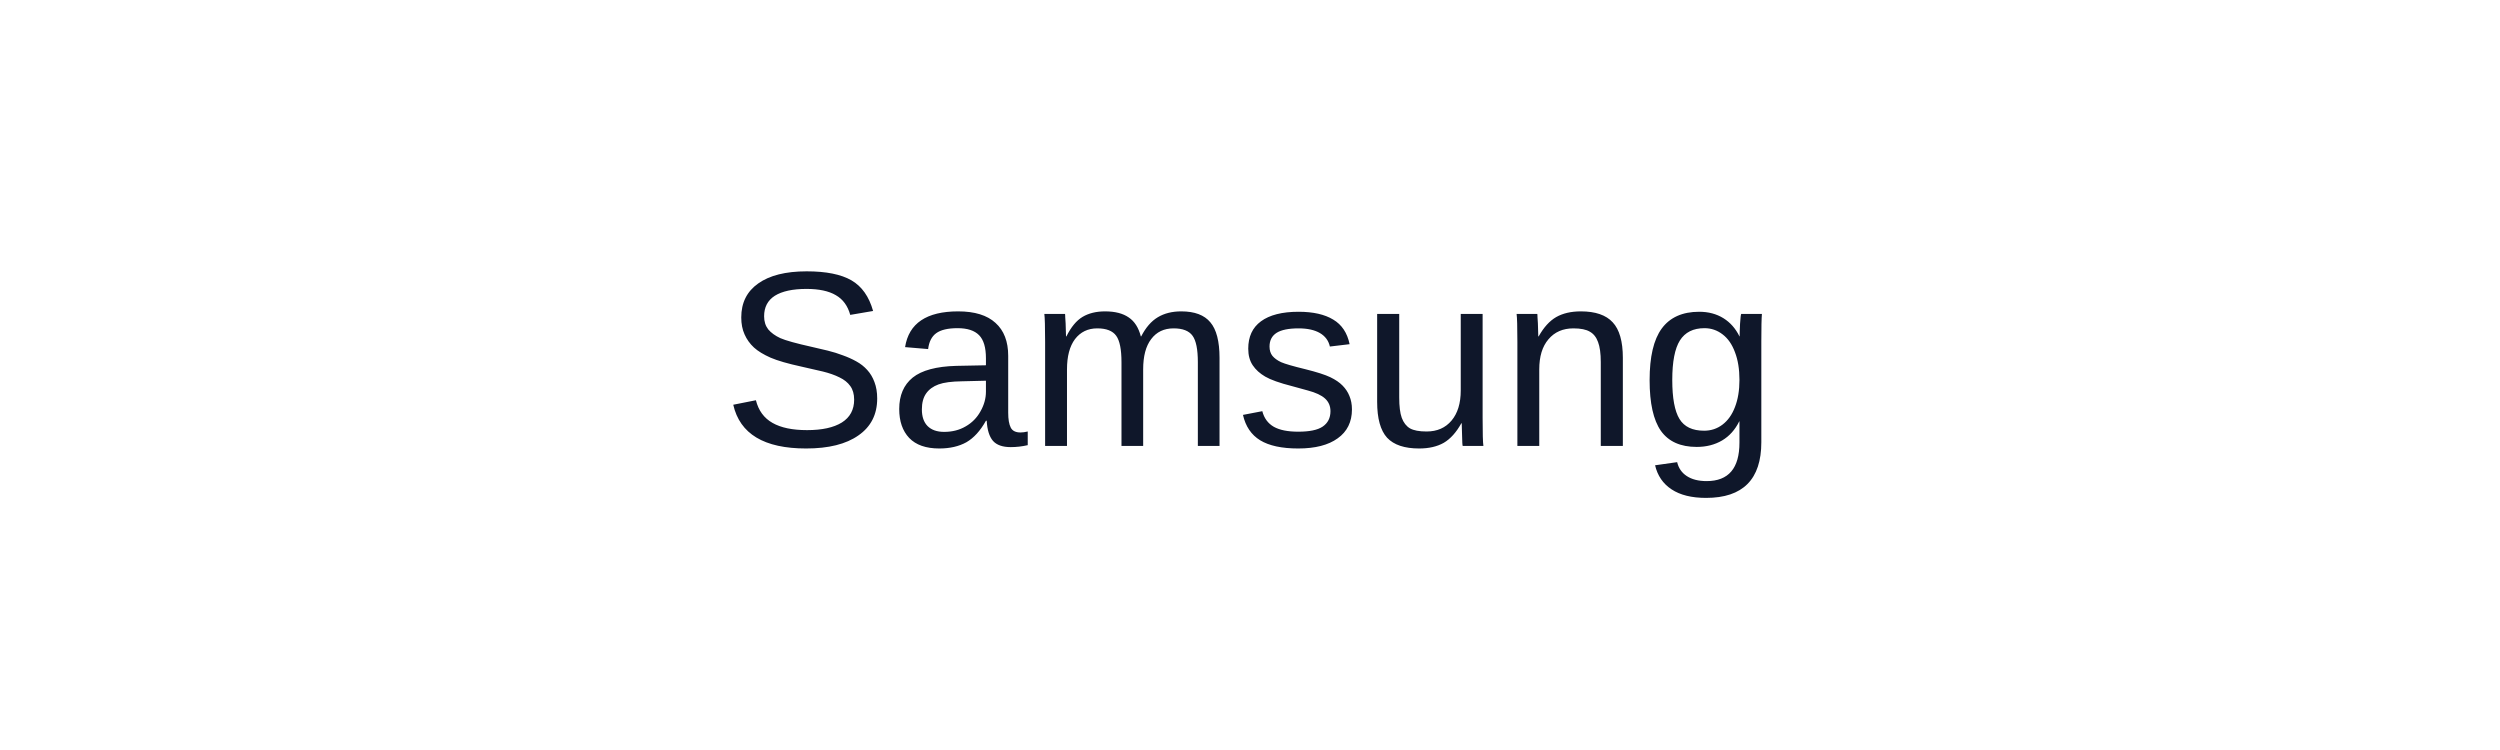
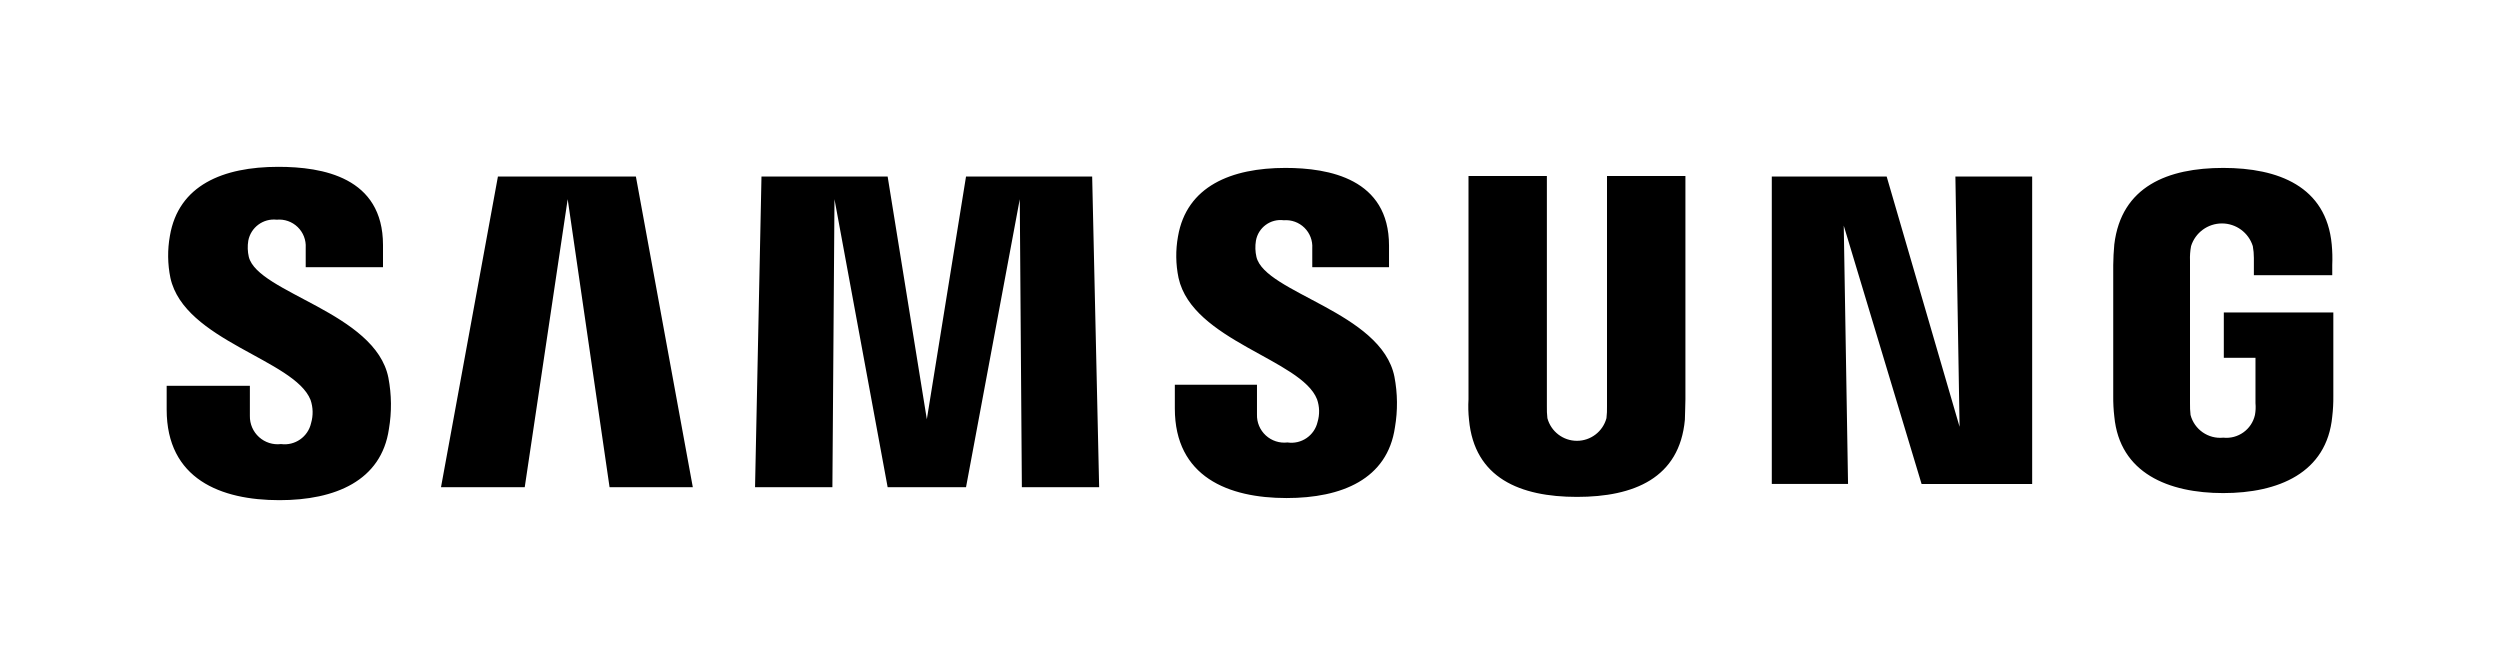
- <svg xmlns="http://www.w3.org/2000/svg" viewBox="0 0 200 60">
-   <rect width="100%" height="100%" fill="transparent" />
-   <text x="50%" y="50%" dominant-baseline="middle" text-anchor="middle" font-family="Arial, sans-serif" font-size="20" fill="#0F172A">Samsung</text>
+ <svg xmlns="http://www.w3.org/2000/svg" height="667" width="2500" viewBox="0 0 120 32">
+   <path d="M0 0h120v32H0z" fill="none" />
+   <path d="M8 19.651v-1.14h3.994v1.45a1.334 1.334 0 0 0 1.494 1.346 1.3 1.3 0 0 0 1.444-1.007 1.833 1.833 0 0 0-.026-1.113c-.773-1.944-6.055-2.824-6.726-5.854a5.347 5.347 0 0 1-.025-2.02C8.567 8.88 10.705 8 13.359 8c2.113 0 5.025.492 5.025 3.754v1.062h-3.71v-.932a1.275 1.275 0 0 0-1.392-1.347 1.25 1.25 0 0 0-1.365 1.01 2.021 2.021 0 0 0 .026.777c.437 1.734 6.081 2.667 6.7 5.8a6.943 6.943 0 0 1 .025 2.46C18.307 23.068 16.091 24 13.412 24 10.6 24 8 22.99 8 19.651zm48.392-.051v-1.14h3.943v1.424A1.312 1.312 0 0 0 61.8 21.23a1.286 1.286 0 0 0 1.443-.984 1.759 1.759 0 0 0-.025-1.088c-.748-1.915-5.979-2.8-6.648-5.825a5.215 5.215 0 0 1-.026-1.994c.415-2.407 2.556-3.287 5.156-3.287 2.088 0 4.973.518 4.973 3.728v1.036h-3.684v-.906a1.268 1.268 0 0 0-1.365-1.346 1.2 1.2 0 0 0-1.34.984 2.017 2.017 0 0 0 .025.777c.412 1.734 6 2.641 6.623 5.747a6.806 6.806 0 0 1 .025 2.434c-.361 2.486-2.551 3.392-5.2 3.392-2.787.002-5.365-1.011-5.365-4.298zm14.121.545a5.876 5.876 0 0 1-.025-.985V8.44h3.762v11.055a4.111 4.111 0 0 0 .025.57 1.468 1.468 0 0 0 2.835 0 3.97 3.97 0 0 0 .026-.57V8.44H80.9v10.718c0 .285-.026.829-.026.985-.257 2.8-2.448 3.7-5.179 3.7s-4.924-.905-5.182-3.7zm30.974-.156a7.808 7.808 0 0 1-.052-.989v-6.288c0-.259.025-.725.051-.985.335-2.795 2.577-3.675 5.231-3.675 2.629 0 4.947.88 5.206 3.676a7.185 7.185 0 0 1 .025.985v.487h-3.762v-.824a3.1 3.1 0 0 0-.051-.57 1.553 1.553 0 0 0-2.964 0 3.088 3.088 0 0 0-.051.7v6.834a4.17 4.17 0 0 0 .026.57 1.472 1.472 0 0 0 1.571 1.09 1.406 1.406 0 0 0 1.52-1.087 2.09 2.09 0 0 0 .026-.57v-2.178h-1.52V14.99H112V19a7.674 7.674 0 0 1-.052.984c-.257 2.718-2.6 3.676-5.231 3.676s-4.973-.955-5.23-3.673zm-52.438 3.389l-.1-13.825-2.58 13.825h-3.762L40.055 9.553l-.1 13.825h-3.713l.309-14.912h6.056l1.881 11.651 1.881-11.651h6.055l.335 14.912zm-19.79 0l-2.01-13.825-2.062 13.825h-4.019L23.9 8.466h6.623l2.732 14.912zm62.977-.155L88.5 10.822l.206 12.4h-3.66V8.466h5.514l3.5 12.013-.201-12.013h3.685v14.758z" />
</svg>
